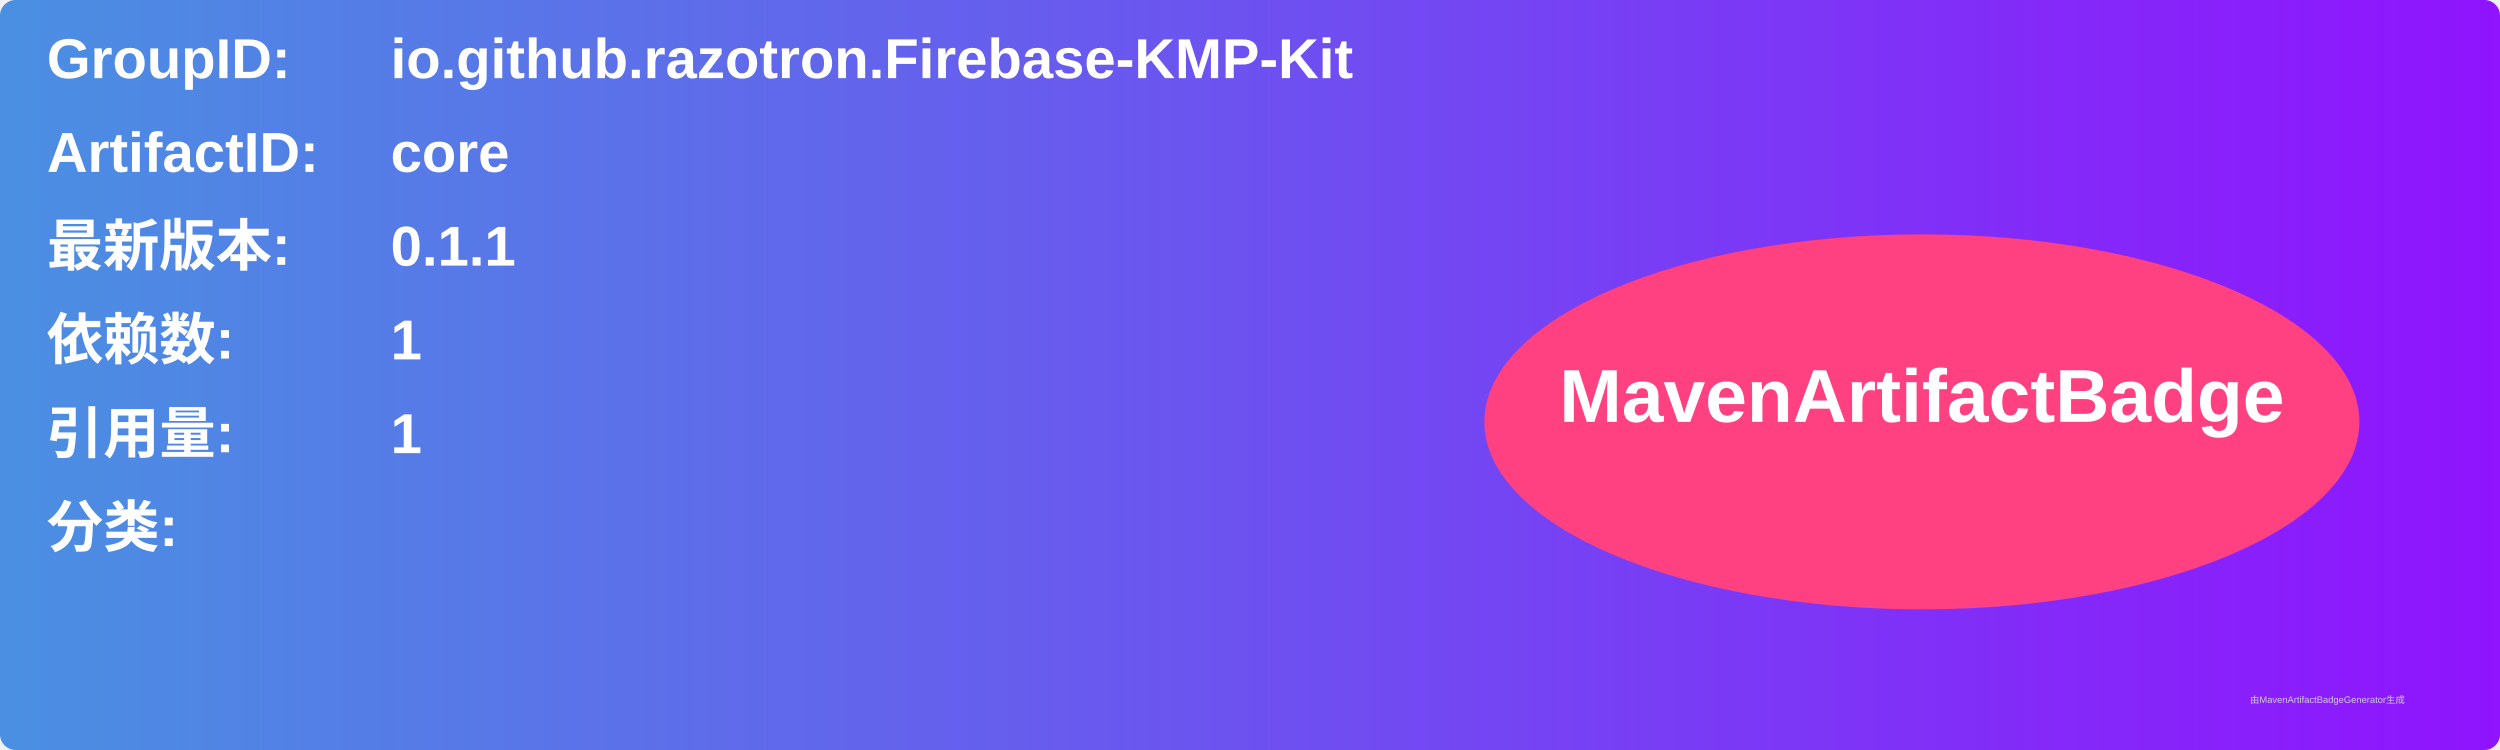
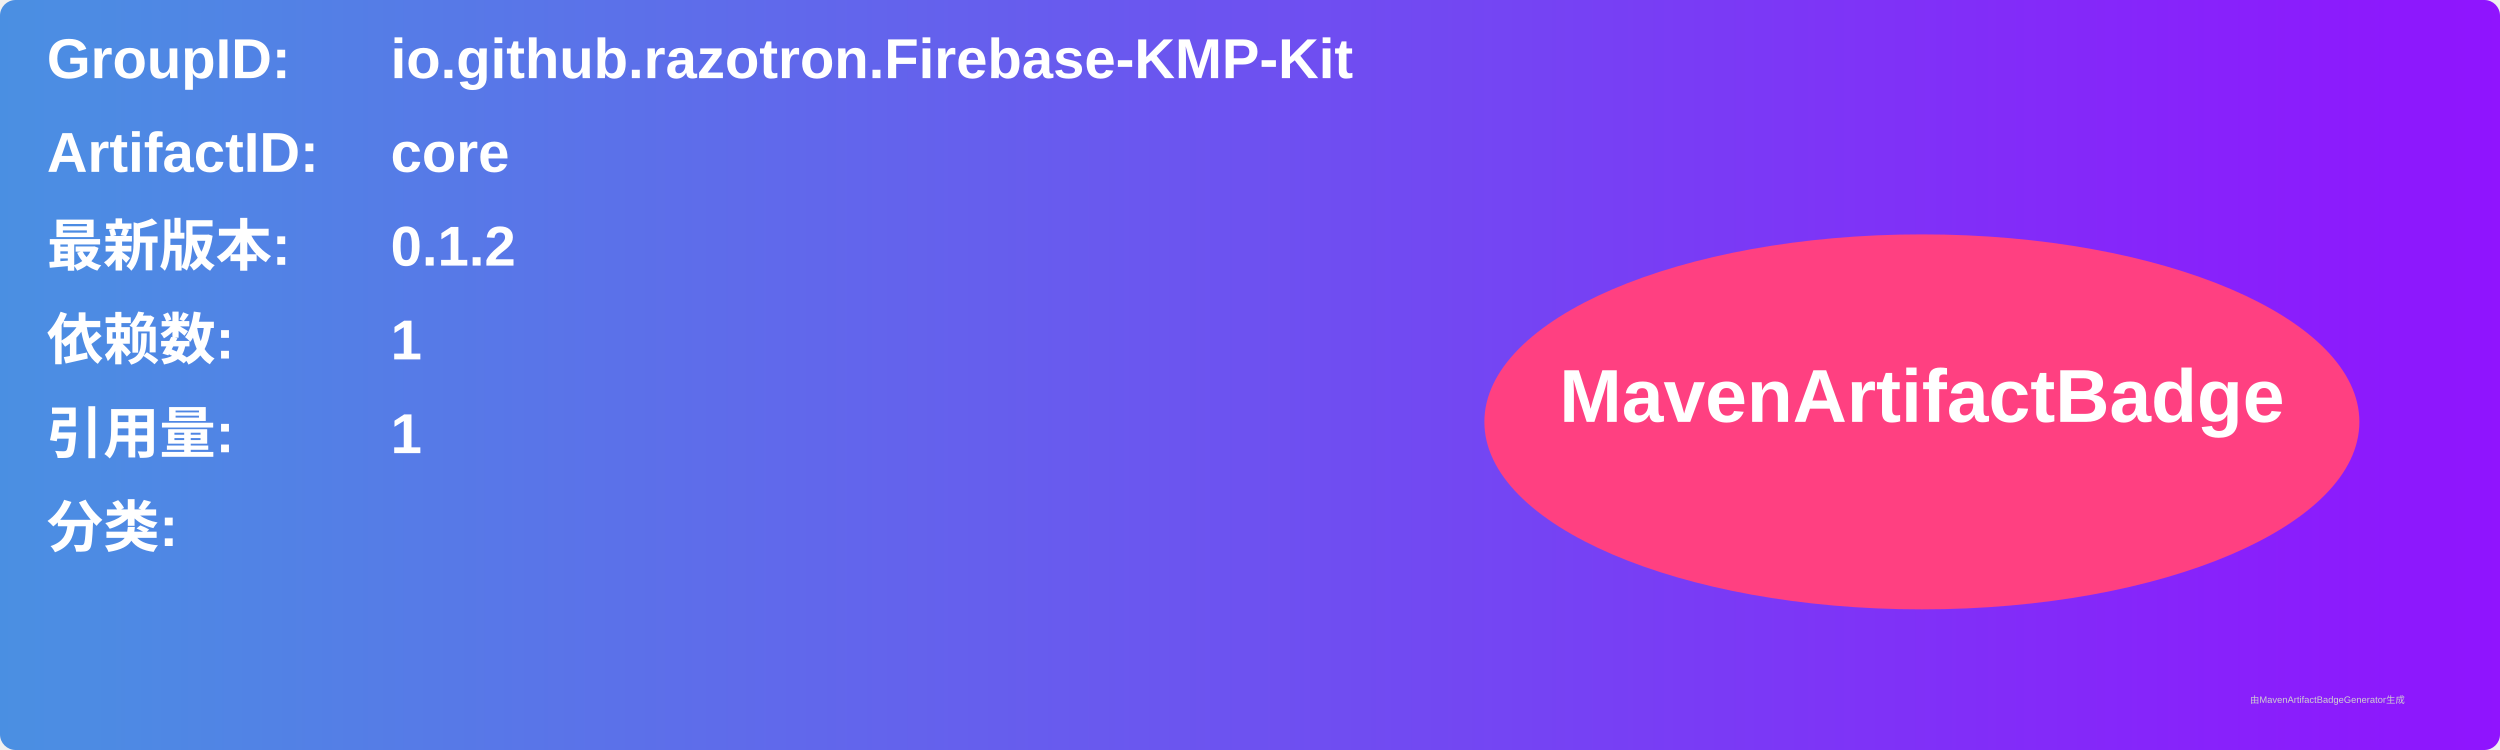
<svg xmlns="http://www.w3.org/2000/svg" width="800" height="240" viewBox="0 0 800 240">
  <linearGradient id="grad" x1="0%" y1="0%" x2="100%" y2="0%">
    <stop offset="0%" stop-color="#4a90e2" />
    <stop offset="100%" stop-color="#9013fe" />
  </linearGradient>
  <rect width="100%" height="100%" rx="5" ry="5" fill="url(#grad)" />
  <g transform="translate(15, 15)">
    <text x="0" y="10" font-family="Arial" font-size="18" fill="white" font-weight="bold" width="260">GroupID:</text>
    <text x="110" y="10" font-family="Arial" font-size="18" fill="white" font-weight="bold" width="460">io.github.razotron.Firebase-KMP-Kit</text>
    <text x="0" y="40" font-family="Arial" font-size="18" fill="white" font-weight="bold" width="260">ArtifactID:</text>
    <text x="110" y="40" font-family="Arial" font-size="18" fill="white" font-weight="bold" width="460">core</text>
    <text x="0" y="70" font-family="Arial" font-size="18" fill="white" font-weight="bold">最新版本:</text>
    <text x="110" y="70" font-family="Arial" font-size="18" fill="white" font-weight="bold">
-       <tspan font-weight="bold">0.1.1</tspan>
+       <tspan font-weight="bold">0.1.2</tspan>
    </text>
    <text x="0" y="100" font-family="Arial" font-size="18" fill="white" font-weight="bold">依赖数: </text>
    <text x="110" y="100" font-family="Arial" font-size="18" fill="white">
      <tspan font-weight="bold">1</tspan>
    </text>
    <text x="0" y="130" font-family="Arial" font-size="18" fill="white" font-weight="bold">引用量: </text>
    <text x="110" y="130" font-family="Arial" font-size="18" fill="white">
      <tspan font-weight="bold">1</tspan>
    </text>
    <text x="0" y="160" font-family="Arial" font-size="18" fill="white" font-weight="bold">分类:</text>
    <text x="10" y="190" font-family="Arial" font-size="10" fill="white">
      <tspan font-weight="bold" />
    </text>
    <ellipse cx="600" cy="120" rx="140" ry="60" fill="#ff4081" />
    <text x="600" y="120" text-anchor="middle" font-family="Arial" font-size="24" fill="white" font-weight="bold">MavenArtifactBadge</text>
  </g>
  <text x="720" y="225" font-family="Arial" font-size="3" fill="#d0d0d0">由MavenArtifactBadgeGenerator生成</text>
</svg>
